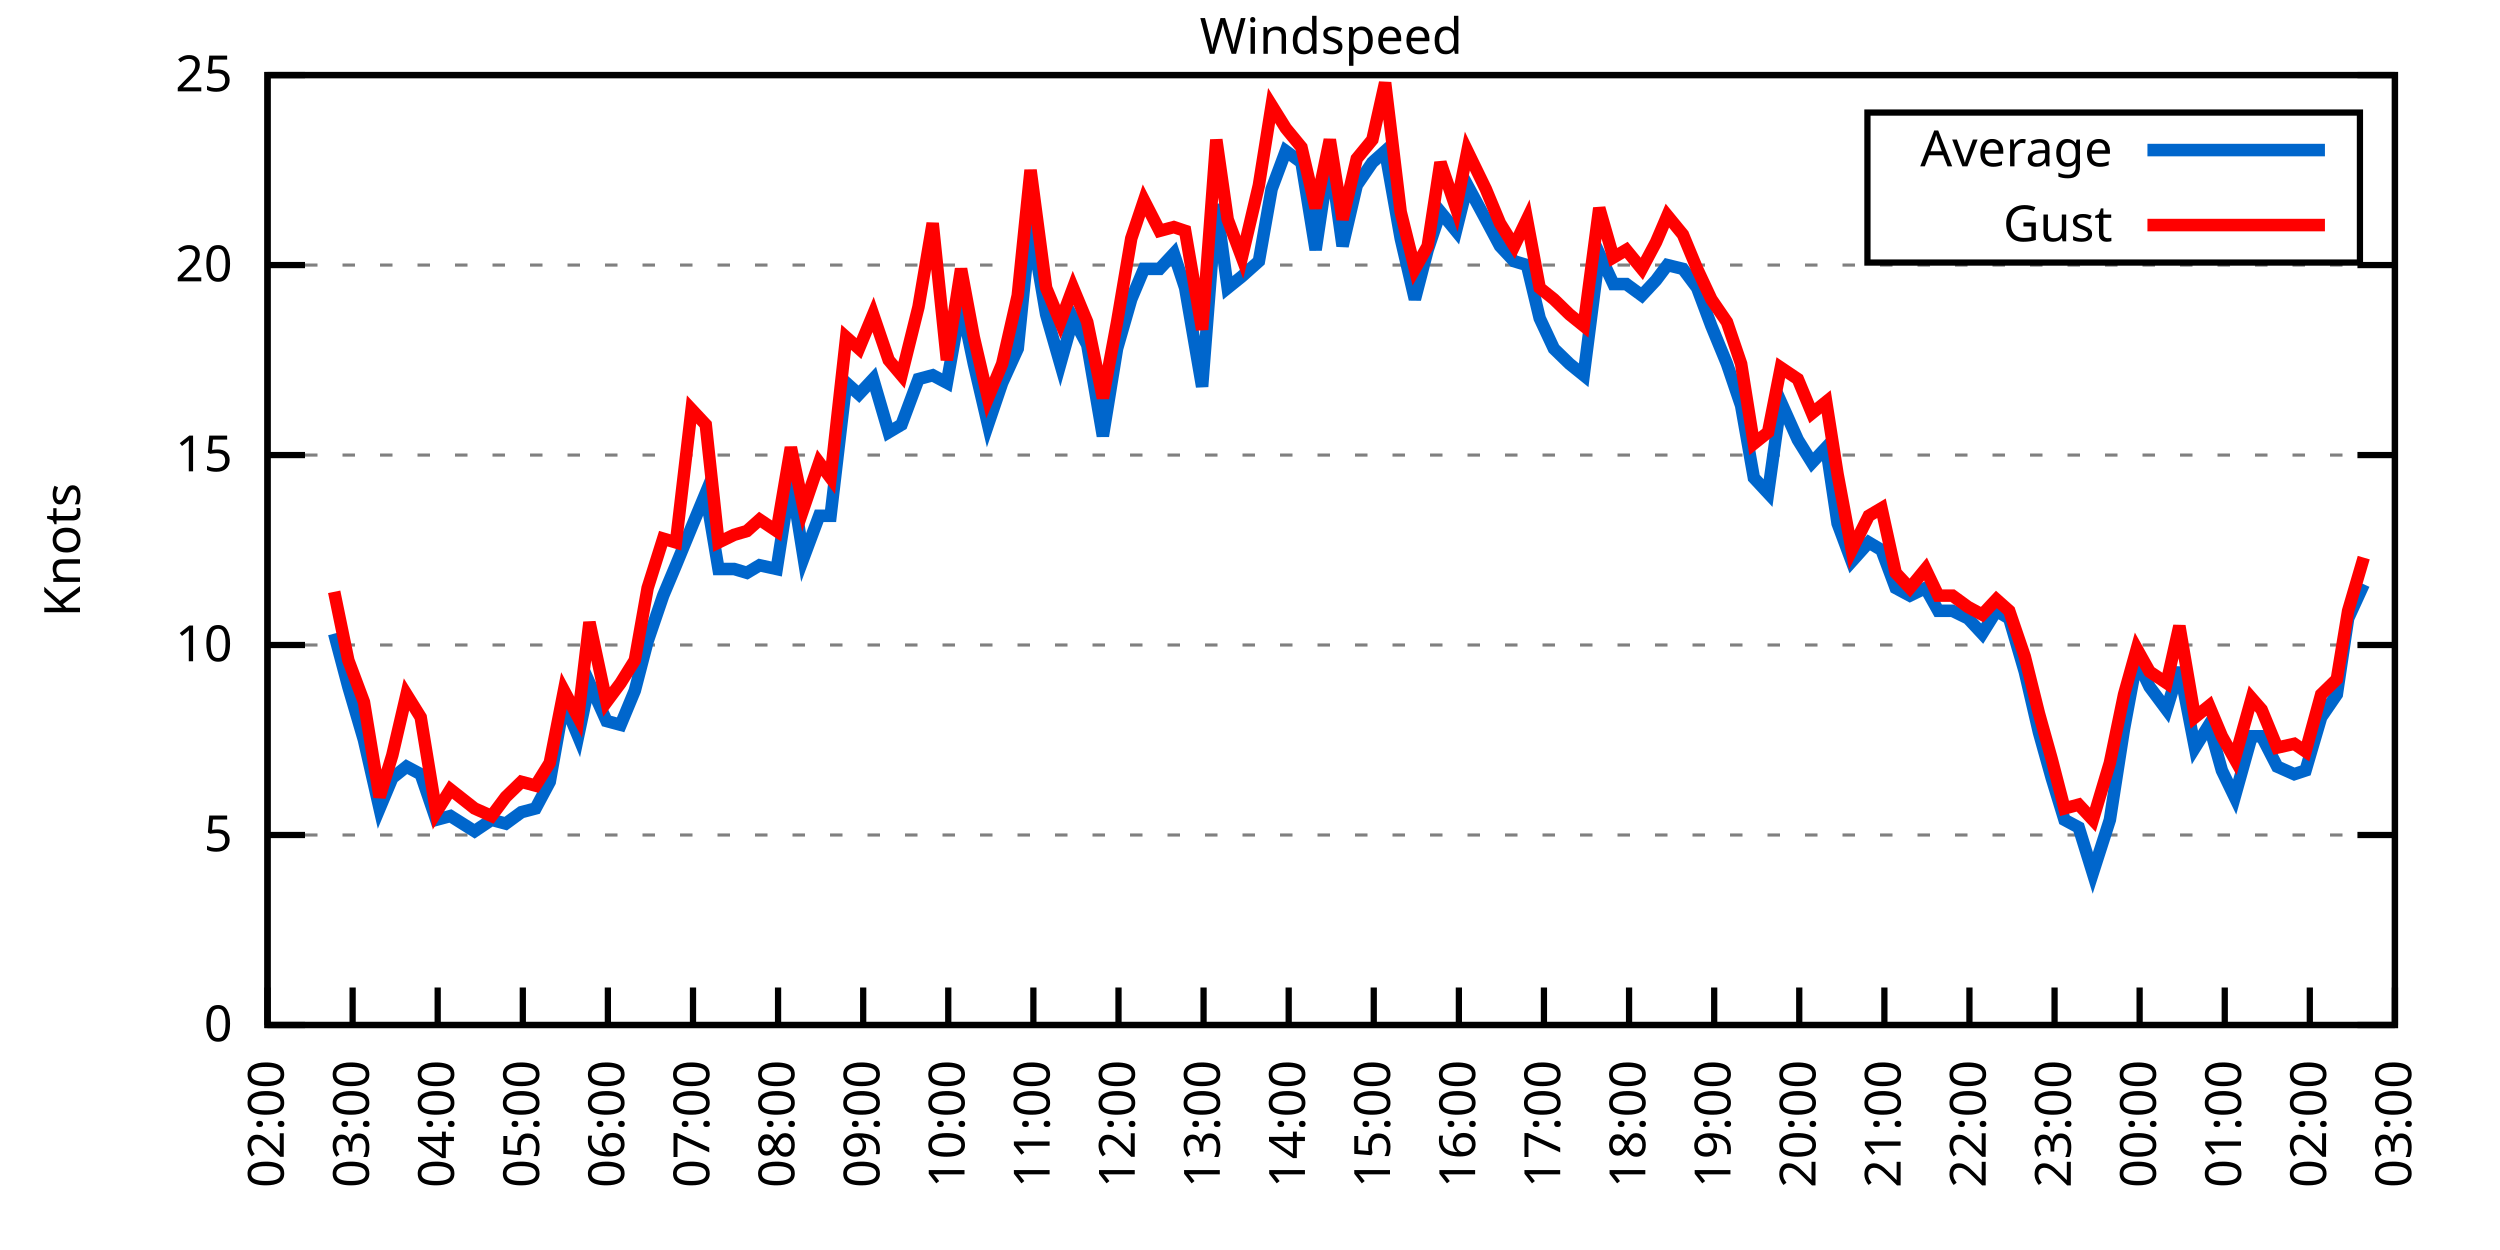
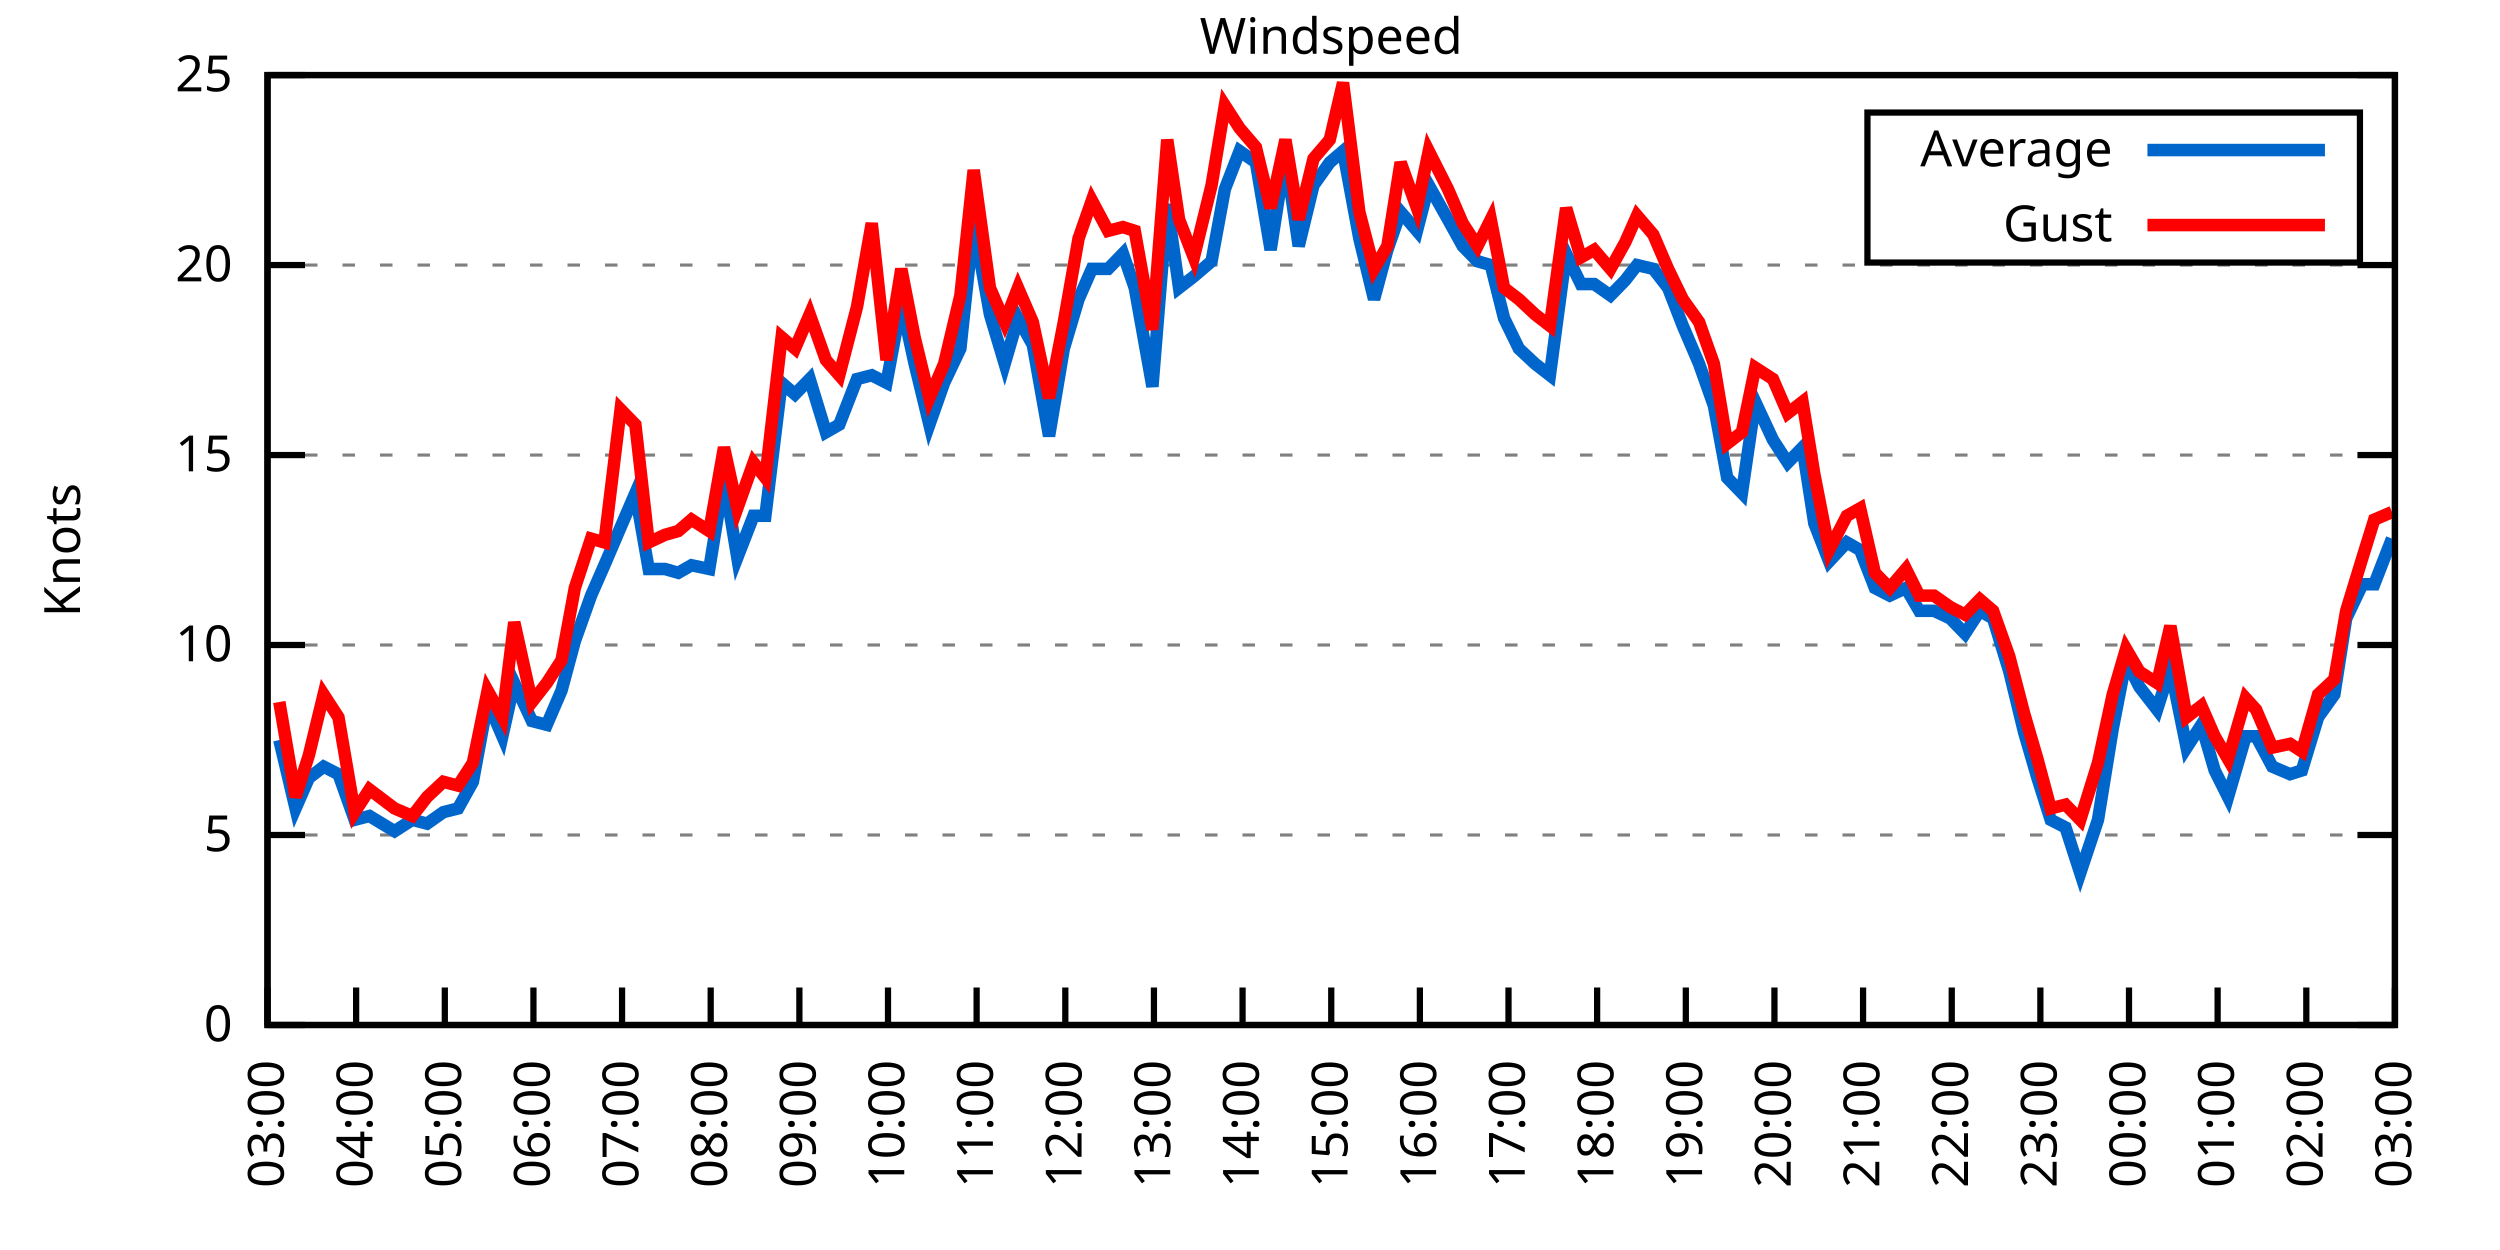
<svg xmlns="http://www.w3.org/2000/svg" xmlns:xlink="http://www.w3.org/1999/xlink" width="400" height="200" viewBox="0 0 400 200">
  <g id="gnuplot_canvas">
    <rect x="0" y="0" width="400" height="200" fill="none" />
    <defs>
      <circle id="gpDot" r="0.5" stroke-width="0.5" stroke="currentColor" />
      <path id="gpPt0" stroke-width="0.333" stroke="currentColor" d="M-1,0 h2 M0,-1 v2" />
      <path id="gpPt1" stroke-width="0.333" stroke="currentColor" d="M-1,-1 L1,1 M1,-1 L-1,1" />
      <path id="gpPt2" stroke-width="0.333" stroke="currentColor" d="M-1,0 L1,0 M0,-1 L0,1 M-1,-1 L1,1 M-1,1 L1,-1" />
      <rect id="gpPt3" stroke-width="0.333" stroke="currentColor" x="-1" y="-1" width="2" height="2" />
      <rect id="gpPt4" stroke-width="0.333" stroke="currentColor" fill="currentColor" x="-1" y="-1" width="2" height="2" />
      <circle id="gpPt5" stroke-width="0.333" stroke="currentColor" cx="0" cy="0" r="1" />
      <use xlink:href="#gpPt5" id="gpPt6" fill="currentColor" stroke="none" />
      <path id="gpPt7" stroke-width="0.333" stroke="currentColor" d="M0,-1.33 L-1.33,0.67 L1.33,0.67 z" />
      <use xlink:href="#gpPt7" id="gpPt8" fill="currentColor" stroke="none" />
      <use xlink:href="#gpPt7" id="gpPt9" stroke="currentColor" transform="rotate(180)" />
      <use xlink:href="#gpPt9" id="gpPt10" fill="currentColor" stroke="none" />
      <use xlink:href="#gpPt3" id="gpPt11" stroke="currentColor" transform="rotate(45)" />
      <use xlink:href="#gpPt11" id="gpPt12" fill="currentColor" stroke="none" />
      <path id="gpPt13" stroke-width="0.333" stroke="currentColor" d="M0,1.330 L1.265,0.411 L0.782,-1.067 L-0.782,-1.076 L-1.265,0.411 z" />
      <use xlink:href="#gpPt13" id="gpPt14" fill="currentColor" stroke="none" />
      <filter id="textbox" filterUnits="objectBoundingBox" x="0" y="0" height="1" width="1">
        <feFlood flood-color="white" flood-opacity="1" result="bgnd" />
        <feComposite in="SourceGraphic" in2="bgnd" operator="atop" />
      </filter>
      <filter id="greybox" filterUnits="objectBoundingBox" x="0" y="0" height="1" width="1">
        <feFlood flood-color="lightgrey" flood-opacity="1" result="grey" />
        <feComposite in="SourceGraphic" in2="grey" operator="atop" />
      </filter>
    </defs>
    <g fill="none" color="white" stroke="currentColor" stroke-width="1.00" stroke-linecap="butt" stroke-linejoin="miter">
</g>
    <g fill="none" color="black" stroke="currentColor" stroke-width="1.00" stroke-linecap="butt" stroke-linejoin="miter">
      <g stroke="none" shape-rendering="crispEdges">
        <polygon fill="rgb(255, 255, 255)" points="42.80,164.00 383.18,164.00 383.18,12.02 42.80,12.02 " />
      </g>
    </g>
    <g fill="none" color="black" stroke="currentColor" stroke-width="1.00" stroke-linecap="butt" stroke-linejoin="miter">
</g>
    <g fill="none" color="black" stroke="black" stroke-width="0.50" stroke-linecap="butt" stroke-linejoin="miter">
</g>
    <g fill="none" color="gray" stroke="currentColor" stroke-width="0.50" stroke-linecap="butt" stroke-linejoin="miter">
      <path stroke="gray" stroke-dasharray="2,4" class="gridline" d="M42.80,164.00 L383.19,164.00  " />
    </g>
    <g fill="none" color="gray" stroke="gray" stroke-width="1.00" stroke-linecap="butt" stroke-linejoin="miter">
</g>
    <g fill="none" color="black" stroke="currentColor" stroke-width="1.00" stroke-linecap="butt" stroke-linejoin="miter">
      <path stroke="black" d="M42.80,164.00 L48.80,164.00 M383.19,164.00 L377.19,164.00  " />
      <g transform="translate(37.20,166.60)" stroke="none" fill="black" font-family="Sans" font-size="8.00" text-anchor="end">
        <text>
          <tspan font-family="Sans"> 0</tspan>
        </text>
      </g>
    </g>
    <g fill="none" color="black" stroke="currentColor" stroke-width="1.00" stroke-linecap="butt" stroke-linejoin="miter">
</g>
    <g fill="none" color="black" stroke="black" stroke-width="0.50" stroke-linecap="butt" stroke-linejoin="miter">
</g>
    <g fill="none" color="gray" stroke="currentColor" stroke-width="0.50" stroke-linecap="butt" stroke-linejoin="miter">
      <path stroke="gray" stroke-dasharray="2,4" class="gridline" d="M42.80,133.60 L383.19,133.60  " />
    </g>
    <g fill="none" color="gray" stroke="gray" stroke-width="1.00" stroke-linecap="butt" stroke-linejoin="miter">
</g>
    <g fill="none" color="black" stroke="currentColor" stroke-width="1.00" stroke-linecap="butt" stroke-linejoin="miter">
      <path stroke="black" d="M42.80,133.60 L48.80,133.60 M383.19,133.60 L377.19,133.60  " />
      <g transform="translate(37.20,136.20)" stroke="none" fill="black" font-family="Sans" font-size="8.00" text-anchor="end">
        <text>
          <tspan font-family="Sans"> 5</tspan>
        </text>
      </g>
    </g>
    <g fill="none" color="black" stroke="currentColor" stroke-width="1.00" stroke-linecap="butt" stroke-linejoin="miter">
</g>
    <g fill="none" color="black" stroke="black" stroke-width="0.50" stroke-linecap="butt" stroke-linejoin="miter">
</g>
    <g fill="none" color="gray" stroke="currentColor" stroke-width="0.50" stroke-linecap="butt" stroke-linejoin="miter">
      <path stroke="gray" stroke-dasharray="2,4" class="gridline" d="M42.80,103.20 L383.19,103.20  " />
    </g>
    <g fill="none" color="gray" stroke="gray" stroke-width="1.00" stroke-linecap="butt" stroke-linejoin="miter">
</g>
    <g fill="none" color="black" stroke="currentColor" stroke-width="1.00" stroke-linecap="butt" stroke-linejoin="miter">
      <path stroke="black" d="M42.80,103.20 L48.80,103.20 M383.19,103.20 L377.19,103.20  " />
      <g transform="translate(37.20,105.80)" stroke="none" fill="black" font-family="Sans" font-size="8.00" text-anchor="end">
        <text>
          <tspan font-family="Sans"> 10</tspan>
        </text>
      </g>
    </g>
    <g fill="none" color="black" stroke="currentColor" stroke-width="1.00" stroke-linecap="butt" stroke-linejoin="miter">
</g>
    <g fill="none" color="black" stroke="black" stroke-width="0.50" stroke-linecap="butt" stroke-linejoin="miter">
</g>
    <g fill="none" color="gray" stroke="currentColor" stroke-width="0.50" stroke-linecap="butt" stroke-linejoin="miter">
      <path stroke="gray" stroke-dasharray="2,4" class="gridline" d="M42.80,72.81 L383.19,72.81  " />
    </g>
    <g fill="none" color="gray" stroke="gray" stroke-width="1.00" stroke-linecap="butt" stroke-linejoin="miter">
</g>
    <g fill="none" color="black" stroke="currentColor" stroke-width="1.00" stroke-linecap="butt" stroke-linejoin="miter">
      <path stroke="black" d="M42.80,72.81 L48.80,72.81 M383.19,72.81 L377.19,72.81  " />
      <g transform="translate(37.20,75.41)" stroke="none" fill="black" font-family="Sans" font-size="8.00" text-anchor="end">
        <text>
          <tspan font-family="Sans"> 15</tspan>
        </text>
      </g>
    </g>
    <g fill="none" color="black" stroke="currentColor" stroke-width="1.00" stroke-linecap="butt" stroke-linejoin="miter">
</g>
    <g fill="none" color="black" stroke="black" stroke-width="0.50" stroke-linecap="butt" stroke-linejoin="miter">
</g>
    <g fill="none" color="gray" stroke="currentColor" stroke-width="0.50" stroke-linecap="butt" stroke-linejoin="miter">
      <path stroke="gray" stroke-dasharray="2,4" class="gridline" d="M42.80,42.41 L383.19,42.41  " />
    </g>
    <g fill="none" color="gray" stroke="gray" stroke-width="1.00" stroke-linecap="butt" stroke-linejoin="miter">
</g>
    <g fill="none" color="black" stroke="currentColor" stroke-width="1.00" stroke-linecap="butt" stroke-linejoin="miter">
      <path stroke="black" d="M42.80,42.41 L48.80,42.41 M383.19,42.41 L377.19,42.41  " />
      <g transform="translate(37.20,45.01)" stroke="none" fill="black" font-family="Sans" font-size="8.00" text-anchor="end">
        <text>
          <tspan font-family="Sans"> 20</tspan>
        </text>
      </g>
    </g>
    <g fill="none" color="black" stroke="currentColor" stroke-width="1.00" stroke-linecap="butt" stroke-linejoin="miter">
</g>
    <g fill="none" color="black" stroke="black" stroke-width="0.50" stroke-linecap="butt" stroke-linejoin="miter">
</g>
    <g fill="none" color="gray" stroke="currentColor" stroke-width="0.50" stroke-linecap="butt" stroke-linejoin="miter">
      <path stroke="gray" stroke-dasharray="2,4" class="gridline" d="M42.80,12.01 L383.19,12.01  " />
    </g>
    <g fill="none" color="gray" stroke="gray" stroke-width="1.00" stroke-linecap="butt" stroke-linejoin="miter">
</g>
    <g fill="none" color="black" stroke="currentColor" stroke-width="1.00" stroke-linecap="butt" stroke-linejoin="miter">
      <path stroke="black" d="M42.80,12.01 L48.80,12.01 M383.19,12.01 L377.19,12.01  " />
      <g transform="translate(37.20,14.61)" stroke="none" fill="black" font-family="Sans" font-size="8.00" text-anchor="end">
        <text>
          <tspan font-family="Sans"> 25</tspan>
        </text>
      </g>
    </g>
    <g fill="none" color="black" stroke="currentColor" stroke-width="1.00" stroke-linecap="butt" stroke-linejoin="miter">
      <path stroke="black" d="M42.80,164.00 L42.80,158.00  " />
      <g transform="translate(45.40,169.60) rotate(270.00)" stroke="none" fill="black" font-family="Sans" font-size="8.00" text-anchor="end">
        <text>
-           <tspan font-family="Sans">02:00</tspan>
-         </text>
-       </g>
-     </g>
-     <g fill="none" color="black" stroke="currentColor" stroke-width="1.00" stroke-linecap="butt" stroke-linejoin="miter">
-       <path stroke="black" d="M56.42,164.00 L56.42,158.00  " />
-       <g transform="translate(59.02,169.60) rotate(270.00)" stroke="none" fill="black" font-family="Sans" font-size="8.00" text-anchor="end">
-         <text>
          <tspan font-family="Sans">03:00</tspan>
        </text>
      </g>
    </g>
    <g fill="none" color="black" stroke="currentColor" stroke-width="1.00" stroke-linecap="butt" stroke-linejoin="miter">
-       <path stroke="black" d="M70.03,164.00 L70.03,158.00  " />
-       <g transform="translate(72.63,169.60) rotate(270.00)" stroke="none" fill="black" font-family="Sans" font-size="8.00" text-anchor="end">
+       <path stroke="black" d="M56.98,164.00 L56.98,158.00  " />
+       <g transform="translate(59.58,169.60) rotate(270.00)" stroke="none" fill="black" font-family="Sans" font-size="8.00" text-anchor="end">
        <text>
          <tspan font-family="Sans">04:00</tspan>
        </text>
      </g>
    </g>
    <g fill="none" color="black" stroke="currentColor" stroke-width="1.00" stroke-linecap="butt" stroke-linejoin="miter">
-       <path stroke="black" d="M83.65,164.00 L83.65,158.00  " />
-       <g transform="translate(86.25,169.60) rotate(270.00)" stroke="none" fill="black" font-family="Sans" font-size="8.00" text-anchor="end">
+       <path stroke="black" d="M71.17,164.00 L71.17,158.00  " />
+       <g transform="translate(73.77,169.60) rotate(270.00)" stroke="none" fill="black" font-family="Sans" font-size="8.00" text-anchor="end">
        <text>
          <tspan font-family="Sans">05:00</tspan>
        </text>
      </g>
    </g>
    <g fill="none" color="black" stroke="currentColor" stroke-width="1.00" stroke-linecap="butt" stroke-linejoin="miter">
-       <path stroke="black" d="M97.26,164.00 L97.26,158.00  " />
-       <g transform="translate(99.86,169.60) rotate(270.00)" stroke="none" fill="black" font-family="Sans" font-size="8.00" text-anchor="end">
+       <path stroke="black" d="M85.35,164.00 L85.35,158.00  " />
+       <g transform="translate(87.95,169.60) rotate(270.00)" stroke="none" fill="black" font-family="Sans" font-size="8.00" text-anchor="end">
        <text>
          <tspan font-family="Sans">06:00</tspan>
        </text>
      </g>
    </g>
    <g fill="none" color="black" stroke="currentColor" stroke-width="1.00" stroke-linecap="butt" stroke-linejoin="miter">
-       <path stroke="black" d="M110.88,164.00 L110.88,158.00  " />
-       <g transform="translate(113.48,169.60) rotate(270.00)" stroke="none" fill="black" font-family="Sans" font-size="8.00" text-anchor="end">
+       <path stroke="black" d="M99.53,164.00 L99.53,158.00  " />
+       <g transform="translate(102.13,169.60) rotate(270.00)" stroke="none" fill="black" font-family="Sans" font-size="8.00" text-anchor="end">
        <text>
          <tspan font-family="Sans">07:00</tspan>
        </text>
      </g>
    </g>
    <g fill="none" color="black" stroke="currentColor" stroke-width="1.00" stroke-linecap="butt" stroke-linejoin="miter">
-       <path stroke="black" d="M124.49,164.00 L124.49,158.00  " />
-       <g transform="translate(127.09,169.60) rotate(270.00)" stroke="none" fill="black" font-family="Sans" font-size="8.00" text-anchor="end">
+       <path stroke="black" d="M113.71,164.00 L113.71,158.00  " />
+       <g transform="translate(116.31,169.60) rotate(270.00)" stroke="none" fill="black" font-family="Sans" font-size="8.00" text-anchor="end">
        <text>
          <tspan font-family="Sans">08:00</tspan>
        </text>
      </g>
    </g>
    <g fill="none" color="black" stroke="currentColor" stroke-width="1.00" stroke-linecap="butt" stroke-linejoin="miter">
-       <path stroke="black" d="M138.11,164.00 L138.11,158.00  " />
-       <g transform="translate(140.71,169.60) rotate(270.00)" stroke="none" fill="black" font-family="Sans" font-size="8.00" text-anchor="end">
+       <path stroke="black" d="M127.90,164.00 L127.90,158.00  " />
+       <g transform="translate(130.50,169.60) rotate(270.00)" stroke="none" fill="black" font-family="Sans" font-size="8.00" text-anchor="end">
        <text>
          <tspan font-family="Sans">09:00</tspan>
        </text>
      </g>
    </g>
    <g fill="none" color="black" stroke="currentColor" stroke-width="1.00" stroke-linecap="butt" stroke-linejoin="miter">
-       <path stroke="black" d="M151.72,164.00 L151.72,158.00  " />
-       <g transform="translate(154.32,169.60) rotate(270.00)" stroke="none" fill="black" font-family="Sans" font-size="8.00" text-anchor="end">
+       <path stroke="black" d="M142.08,164.00 L142.08,158.00  " />
+       <g transform="translate(144.68,169.60) rotate(270.00)" stroke="none" fill="black" font-family="Sans" font-size="8.00" text-anchor="end">
        <text>
          <tspan font-family="Sans">10:00</tspan>
        </text>
      </g>
    </g>
    <g fill="none" color="black" stroke="currentColor" stroke-width="1.00" stroke-linecap="butt" stroke-linejoin="miter">
-       <path stroke="black" d="M165.34,164.00 L165.34,158.00  " />
-       <g transform="translate(167.94,169.60) rotate(270.00)" stroke="none" fill="black" font-family="Sans" font-size="8.00" text-anchor="end">
+       <path stroke="black" d="M156.26,164.00 L156.26,158.00  " />
+       <g transform="translate(158.86,169.60) rotate(270.00)" stroke="none" fill="black" font-family="Sans" font-size="8.00" text-anchor="end">
        <text>
          <tspan font-family="Sans">11:00</tspan>
        </text>
      </g>
    </g>
    <g fill="none" color="black" stroke="currentColor" stroke-width="1.00" stroke-linecap="butt" stroke-linejoin="miter">
-       <path stroke="black" d="M178.96,164.00 L178.96,158.00  " />
-       <g transform="translate(181.56,169.60) rotate(270.00)" stroke="none" fill="black" font-family="Sans" font-size="8.00" text-anchor="end">
+       <path stroke="black" d="M170.45,164.00 L170.45,158.00  " />
+       <g transform="translate(173.05,169.60) rotate(270.00)" stroke="none" fill="black" font-family="Sans" font-size="8.00" text-anchor="end">
        <text>
          <tspan font-family="Sans">12:00</tspan>
        </text>
      </g>
    </g>
    <g fill="none" color="black" stroke="currentColor" stroke-width="1.00" stroke-linecap="butt" stroke-linejoin="miter">
-       <path stroke="black" d="M192.57,164.00 L192.57,158.00  " />
-       <g transform="translate(195.17,169.60) rotate(270.00)" stroke="none" fill="black" font-family="Sans" font-size="8.00" text-anchor="end">
+       <path stroke="black" d="M184.63,164.00 L184.63,158.00  " />
+       <g transform="translate(187.23,169.60) rotate(270.00)" stroke="none" fill="black" font-family="Sans" font-size="8.00" text-anchor="end">
        <text>
          <tspan font-family="Sans">13:00</tspan>
        </text>
      </g>
    </g>
    <g fill="none" color="black" stroke="currentColor" stroke-width="1.00" stroke-linecap="butt" stroke-linejoin="miter">
-       <path stroke="black" d="M206.19,164.00 L206.19,158.00  " />
-       <g transform="translate(208.79,169.60) rotate(270.00)" stroke="none" fill="black" font-family="Sans" font-size="8.00" text-anchor="end">
+       <path stroke="black" d="M198.81,164.00 L198.81,158.00  " />
+       <g transform="translate(201.41,169.60) rotate(270.00)" stroke="none" fill="black" font-family="Sans" font-size="8.00" text-anchor="end">
        <text>
          <tspan font-family="Sans">14:00</tspan>
        </text>
      </g>
    </g>
    <g fill="none" color="black" stroke="currentColor" stroke-width="1.00" stroke-linecap="butt" stroke-linejoin="miter">
-       <path stroke="black" d="M219.80,164.00 L219.80,158.00  " />
-       <g transform="translate(222.40,169.60) rotate(270.00)" stroke="none" fill="black" font-family="Sans" font-size="8.00" text-anchor="end">
+       <path stroke="black" d="M213.00,164.00 L213.00,158.00  " />
+       <g transform="translate(215.60,169.60) rotate(270.00)" stroke="none" fill="black" font-family="Sans" font-size="8.00" text-anchor="end">
        <text>
          <tspan font-family="Sans">15:00</tspan>
        </text>
      </g>
    </g>
    <g fill="none" color="black" stroke="currentColor" stroke-width="1.00" stroke-linecap="butt" stroke-linejoin="miter">
-       <path stroke="black" d="M233.42,164.00 L233.42,158.00  " />
-       <g transform="translate(236.02,169.60) rotate(270.00)" stroke="none" fill="black" font-family="Sans" font-size="8.00" text-anchor="end">
+       <path stroke="black" d="M227.18,164.00 L227.18,158.00  " />
+       <g transform="translate(229.78,169.60) rotate(270.00)" stroke="none" fill="black" font-family="Sans" font-size="8.00" text-anchor="end">
        <text>
          <tspan font-family="Sans">16:00</tspan>
        </text>
      </g>
    </g>
    <g fill="none" color="black" stroke="currentColor" stroke-width="1.00" stroke-linecap="butt" stroke-linejoin="miter">
-       <path stroke="black" d="M247.03,164.00 L247.03,158.00  " />
-       <g transform="translate(249.63,169.60) rotate(270.00)" stroke="none" fill="black" font-family="Sans" font-size="8.00" text-anchor="end">
+       <path stroke="black" d="M241.36,164.00 L241.36,158.00  " />
+       <g transform="translate(243.96,169.60) rotate(270.00)" stroke="none" fill="black" font-family="Sans" font-size="8.00" text-anchor="end">
        <text>
          <tspan font-family="Sans">17:00</tspan>
        </text>
      </g>
    </g>
    <g fill="none" color="black" stroke="currentColor" stroke-width="1.00" stroke-linecap="butt" stroke-linejoin="miter">
-       <path stroke="black" d="M260.65,164.00 L260.65,158.00  " />
-       <g transform="translate(263.25,169.60) rotate(270.00)" stroke="none" fill="black" font-family="Sans" font-size="8.00" text-anchor="end">
+       <path stroke="black" d="M255.54,164.00 L255.54,158.00  " />
+       <g transform="translate(258.14,169.60) rotate(270.00)" stroke="none" fill="black" font-family="Sans" font-size="8.00" text-anchor="end">
        <text>
          <tspan font-family="Sans">18:00</tspan>
        </text>
      </g>
    </g>
    <g fill="none" color="black" stroke="currentColor" stroke-width="1.00" stroke-linecap="butt" stroke-linejoin="miter">
-       <path stroke="black" d="M274.27,164.00 L274.27,158.00  " />
-       <g transform="translate(276.87,169.60) rotate(270.00)" stroke="none" fill="black" font-family="Sans" font-size="8.00" text-anchor="end">
+       <path stroke="black" d="M269.73,164.00 L269.73,158.00  " />
+       <g transform="translate(272.33,169.60) rotate(270.00)" stroke="none" fill="black" font-family="Sans" font-size="8.00" text-anchor="end">
        <text>
          <tspan font-family="Sans">19:00</tspan>
        </text>
      </g>
    </g>
    <g fill="none" color="black" stroke="currentColor" stroke-width="1.00" stroke-linecap="butt" stroke-linejoin="miter">
-       <path stroke="black" d="M287.88,164.00 L287.88,158.00  " />
-       <g transform="translate(290.48,169.60) rotate(270.00)" stroke="none" fill="black" font-family="Sans" font-size="8.00" text-anchor="end">
+       <path stroke="black" d="M283.91,164.00 L283.91,158.00  " />
+       <g transform="translate(286.51,169.60) rotate(270.00)" stroke="none" fill="black" font-family="Sans" font-size="8.00" text-anchor="end">
        <text>
          <tspan font-family="Sans">20:00</tspan>
        </text>
      </g>
    </g>
    <g fill="none" color="black" stroke="currentColor" stroke-width="1.00" stroke-linecap="butt" stroke-linejoin="miter">
-       <path stroke="black" d="M301.50,164.00 L301.50,158.00  " />
-       <g transform="translate(304.10,169.60) rotate(270.00)" stroke="none" fill="black" font-family="Sans" font-size="8.00" text-anchor="end">
+       <path stroke="black" d="M298.09,164.00 L298.09,158.00  " />
+       <g transform="translate(300.69,169.60) rotate(270.00)" stroke="none" fill="black" font-family="Sans" font-size="8.00" text-anchor="end">
        <text>
          <tspan font-family="Sans">21:00</tspan>
        </text>
      </g>
    </g>
    <g fill="none" color="black" stroke="currentColor" stroke-width="1.00" stroke-linecap="butt" stroke-linejoin="miter">
-       <path stroke="black" d="M315.11,164.00 L315.11,158.00  " />
-       <g transform="translate(317.71,169.60) rotate(270.00)" stroke="none" fill="black" font-family="Sans" font-size="8.00" text-anchor="end">
+       <path stroke="black" d="M312.28,164.00 L312.28,158.00  " />
+       <g transform="translate(314.88,169.60) rotate(270.00)" stroke="none" fill="black" font-family="Sans" font-size="8.00" text-anchor="end">
        <text>
          <tspan font-family="Sans">22:00</tspan>
        </text>
      </g>
    </g>
    <g fill="none" color="black" stroke="currentColor" stroke-width="1.00" stroke-linecap="butt" stroke-linejoin="miter">
-       <path stroke="black" d="M328.73,164.00 L328.73,158.00  " />
-       <g transform="translate(331.33,169.60) rotate(270.00)" stroke="none" fill="black" font-family="Sans" font-size="8.00" text-anchor="end">
+       <path stroke="black" d="M326.46,164.00 L326.46,158.00  " />
+       <g transform="translate(329.06,169.60) rotate(270.00)" stroke="none" fill="black" font-family="Sans" font-size="8.00" text-anchor="end">
        <text>
          <tspan font-family="Sans">23:00</tspan>
        </text>
      </g>
    </g>
    <g fill="none" color="black" stroke="currentColor" stroke-width="1.00" stroke-linecap="butt" stroke-linejoin="miter">
-       <path stroke="black" d="M342.34,164.00 L342.34,158.00  " />
-       <g transform="translate(344.94,169.60) rotate(270.00)" stroke="none" fill="black" font-family="Sans" font-size="8.00" text-anchor="end">
+       <path stroke="black" d="M340.64,164.00 L340.64,158.00  " />
+       <g transform="translate(343.24,169.60) rotate(270.00)" stroke="none" fill="black" font-family="Sans" font-size="8.00" text-anchor="end">
        <text>
          <tspan font-family="Sans">00:00</tspan>
        </text>
      </g>
    </g>
    <g fill="none" color="black" stroke="currentColor" stroke-width="1.00" stroke-linecap="butt" stroke-linejoin="miter">
-       <path stroke="black" d="M355.96,164.00 L355.96,158.00  " />
-       <g transform="translate(358.56,169.60) rotate(270.00)" stroke="none" fill="black" font-family="Sans" font-size="8.00" text-anchor="end">
+       <path stroke="black" d="M354.82,164.00 L354.82,158.00  " />
+       <g transform="translate(357.42,169.60) rotate(270.00)" stroke="none" fill="black" font-family="Sans" font-size="8.00" text-anchor="end">
        <text>
          <tspan font-family="Sans">01:00</tspan>
        </text>
      </g>
    </g>
    <g fill="none" color="black" stroke="currentColor" stroke-width="1.00" stroke-linecap="butt" stroke-linejoin="miter">
-       <path stroke="black" d="M369.57,164.00 L369.57,158.00  " />
-       <g transform="translate(372.17,169.60) rotate(270.00)" stroke="none" fill="black" font-family="Sans" font-size="8.00" text-anchor="end">
+       <path stroke="black" d="M369.01,164.00 L369.01,158.00  " />
+       <g transform="translate(371.61,169.60) rotate(270.00)" stroke="none" fill="black" font-family="Sans" font-size="8.00" text-anchor="end">
        <text>
          <tspan font-family="Sans">02:00</tspan>
        </text>
      </g>
    </g>
    <g fill="none" color="black" stroke="currentColor" stroke-width="1.00" stroke-linecap="butt" stroke-linejoin="miter">
      <path stroke="black" d="M383.19,164.00 L383.19,158.00  " />
      <g transform="translate(385.79,169.60) rotate(270.00)" stroke="none" fill="black" font-family="Sans" font-size="8.00" text-anchor="end">
        <text>
          <tspan font-family="Sans">03:00</tspan>
        </text>
      </g>
    </g>
    <g fill="none" color="black" stroke="currentColor" stroke-width="1.00" stroke-linecap="butt" stroke-linejoin="miter">
</g>
    <g fill="none" color="black" stroke="currentColor" stroke-width="1.00" stroke-linecap="butt" stroke-linejoin="miter">
      <path stroke="black" d="M42.80,12.01 L42.80,164.00 L383.19,164.00 L383.19,12.01 L42.80,12.01 Z  " />
    </g>
    <g fill="none" color="black" stroke="currentColor" stroke-width="1.00" stroke-linecap="butt" stroke-linejoin="miter">
</g>
    <g fill="none" color="black" stroke="currentColor" stroke-width="1.00" stroke-linecap="butt" stroke-linejoin="miter">
      <path stroke="black" d="M298.79,42.01 L298.79,18.01 L377.59,18.01 L377.59,42.01 L298.79,42.01 Z  " />
    </g>
    <g id="Windspeed_plot_1">
      <g fill="none" color="white" stroke="black" stroke-width="2.00" stroke-linecap="butt" stroke-linejoin="miter">
</g>
      <g fill="none" color="black" stroke="currentColor" stroke-width="2.00" stroke-linecap="butt" stroke-linejoin="miter">
        <g transform="translate(337.99,26.61)" stroke="none" fill="black" font-family="Sans" font-size="8.00" text-anchor="end">
          <text>
            <tspan font-family="Sans">Average</tspan>
          </text>
        </g>
      </g>
      <g fill="none" color="black" stroke="currentColor" stroke-width="2.00" stroke-linecap="butt" stroke-linejoin="miter">
-         <path stroke="rgb(  0, 102, 204)" d="M343.59,24.01 L371.99,24.01 M53.47,101.38 L55.73,109.89 L58.23,118.40 L60.73,129.35 L62.77,124.48 L65.04,122.66   L67.31,123.87 L69.80,131.17 L72.07,130.56 L75.93,132.99 L78.65,131.17 L80.92,131.78 L83.42,129.95 L85.69,129.35   L87.96,125.09 L90.23,112.32 L92.50,117.80 L94.31,109.28 L97.04,115.36 L99.30,115.97 L101.57,110.50 L103.62,102.60   L106.11,95.30 L108.15,90.44 L110.65,84.36 L112.92,78.89 L114.96,91.04 L117.46,91.04 L119.50,91.65 L121.54,90.44   L124.27,91.04 L126.54,76.45 L128.58,89.22 L131.07,82.53 L132.89,82.53 L135.39,61.25 L137.43,63.08 L139.70,60.65   L142.19,69.16 L144.24,67.94 L146.96,60.65 L149.23,60.04 L151.50,61.25 L153.77,48.49 L155.81,58.21 L158.08,67.94   L160.35,61.25 L162.84,55.78 L164.89,35.72 L167.38,50.31 L169.65,58.21 L171.69,50.92 L173.96,55.18 L176.46,69.77   L178.73,55.78 L181.00,47.88 L183.04,43.02 L185.54,43.02 L187.81,40.58 L189.62,46.06 L192.34,61.86 L194.61,32.68   L196.43,46.06 L198.70,44.23 L201.42,41.80 L203.46,30.25 L205.73,24.17 L208.23,25.99 L210.50,39.98 L212.77,24.78   L214.81,39.37 L217.08,29.64 L219.58,25.99 L221.62,24.17 L224.11,38.15 L226.38,47.88 L228.43,39.98 L230.47,33.90   L232.96,36.94 L234.78,29.64 L237.73,35.11 L240.00,39.37 L242.27,41.80 L244.31,42.41 L246.35,50.92 L248.62,55.78   L251.12,58.21 L253.39,60.04 L255.88,40.58 L258.15,45.45 L260.20,45.45 L262.69,47.27 L264.96,44.84 L266.78,42.41   L269.27,43.02 L271.54,46.06 L273.81,52.14 L276.31,58.21 L278.58,64.90 L280.62,76.45 L282.89,78.89 L284.93,64.29   L287.65,70.37 L289.92,74.02 L292.19,71.59 L294.01,83.75 L296.28,89.83 L299.00,86.79 L301.04,88.00 L303.31,94.08   L305.58,95.30 L308.08,94.08 L310.12,97.73 L312.39,97.73 L314.89,98.95 L317.15,101.38 L319.42,97.73 L321.47,98.95   L323.96,107.46 L326.23,117.19 L328.27,124.48 L330.32,131.17 L332.59,132.39 L334.85,139.68 L337.58,131.17 L339.85,116.58   L341.89,105.64 L343.93,109.89 L346.65,113.54 L348.70,106.85 L351.19,119.62 L353.46,115.97 L355.50,123.27 L357.55,127.52   L360.27,117.80 L361.86,117.80 L364.36,122.66 L367.08,123.87 L368.89,123.27 L371.39,114.76 L373.89,111.11 L375.70,98.95   L378.20,93.48  " />
+         <path stroke="rgb(  0, 102, 204)" d="M343.59,24.01 L371.99,24.01 M44.69,118.40 L47.29,129.35 L49.42,124.48 L51.78,122.66 L54.15,123.87 L56.75,131.17   L59.11,130.56 L63.13,132.99 L65.97,131.17 L68.33,131.78 L70.93,129.95 L73.29,129.35 L75.66,125.09 L78.02,112.32   L80.38,117.80 L82.28,109.28 L85.11,115.36 L87.48,115.97 L89.84,110.50 L91.97,102.60 L94.57,95.30 L96.70,90.44   L99.30,84.36 L101.66,78.89 L103.79,91.04 L106.39,91.04 L108.51,91.65 L110.64,90.44 L113.48,91.04 L115.84,76.45   L117.97,89.22 L120.57,82.53 L122.46,82.53 L125.06,61.25 L127.19,63.08 L129.55,60.65 L132.15,69.16 L134.28,67.94   L137.12,60.65 L139.48,60.04 L141.84,61.25 L144.21,48.49 L146.34,58.21 L148.70,67.94 L151.06,61.25 L153.66,55.78   L155.79,35.72 L158.39,50.31 L160.75,58.21 L162.88,50.92 L165.25,55.18 L167.85,69.77 L170.21,55.78 L172.57,47.88   L174.70,43.02 L177.30,43.02 L179.67,40.58 L181.56,46.06 L184.39,61.86 L186.76,32.68 L188.65,46.06 L191.01,44.23   L193.85,41.80 L195.98,30.25 L198.34,24.17 L200.94,25.99 L203.30,39.98 L205.67,24.78 L207.79,39.37 L210.16,29.64   L212.76,25.99 L214.89,24.17 L217.49,38.15 L219.85,47.88 L221.98,39.98 L224.10,33.90 L226.71,36.94 L228.60,29.64   L231.67,35.11 L234.03,39.37 L236.40,41.80 L238.52,42.41 L240.65,50.92 L243.02,55.78 L245.62,58.21 L247.98,60.04   L250.58,40.58 L252.94,45.45 L255.07,45.45 L257.67,47.27 L260.04,44.84 L261.93,42.41 L264.53,43.02 L266.89,46.06   L269.25,52.14 L271.85,58.21 L274.22,64.90 L276.35,76.45 L278.71,78.89 L280.84,64.29 L283.67,70.37 L286.04,74.02   L288.40,71.59 L290.29,83.75 L292.66,89.83 L295.49,86.79 L297.62,88.00 L299.98,94.08 L302.35,95.30 L304.95,94.08   L307.08,97.73 L309.44,97.73 L312.04,98.95 L314.40,101.38 L316.77,97.73 L318.89,98.95 L321.49,107.46 L323.86,117.19   L325.99,124.48 L328.11,131.17 L330.48,132.39 L332.84,139.68 L335.68,131.17 L338.04,116.58 L340.17,105.64 L342.30,109.89   L345.13,113.54 L347.26,106.85 L349.86,119.62 L352.22,115.97 L354.35,123.27 L356.48,127.52 L359.32,117.80 L360.97,117.80   L363.57,122.66 L366.41,123.87 L368.30,123.27 L370.90,114.76 L373.50,111.11 L375.39,98.95 L377.99,93.48 L379.88,93.48   L382.72,86.18  " />
      </g>
    </g>
    <g id="Windspeed_plot_2">
      <g fill="none" color="black" stroke="currentColor" stroke-width="2.00" stroke-linecap="butt" stroke-linejoin="miter">
        <g transform="translate(337.99,38.61)" stroke="none" fill="black" font-family="Sans" font-size="8.00" text-anchor="end">
          <text>
            <tspan font-family="Sans">Gust</tspan>
          </text>
        </g>
      </g>
      <g fill="none" color="black" stroke="currentColor" stroke-width="2.00" stroke-linecap="butt" stroke-linejoin="miter">
-         <path stroke="rgb(255,   0,   0)" d="M343.59,36.01 L371.99,36.01 M53.47,94.69 L55.73,105.64 L58.23,112.32 L60.73,127.52 L62.77,120.83 L65.04,111.11   L67.31,114.76 L69.80,129.95 L72.07,126.31 L75.93,129.35 L78.65,130.56 L80.92,127.52 L83.42,125.09 L85.69,125.70   L87.96,122.05 L90.23,110.50 L92.50,114.76 L94.31,99.56 L97.04,112.32 L99.30,109.28 L101.57,105.64 L103.62,94.08   L106.11,86.18 L108.15,86.79 L110.65,65.51 L112.92,67.94 L114.96,86.79 L117.46,85.57 L119.50,84.97 L121.54,83.14   L124.27,84.97 L126.54,71.59 L128.58,81.32 L131.07,74.02 L132.89,76.45 L135.39,53.96 L137.43,55.78 L139.70,50.31   L142.19,57.61 L144.24,60.04 L146.96,49.10 L149.23,35.72 L151.50,57.61 L153.77,43.02 L155.81,53.96 L158.08,63.69   L160.35,58.21 L162.84,47.27 L164.89,27.21 L167.38,46.06 L169.65,51.53 L171.69,46.06 L173.96,51.53 L176.46,63.69   L178.73,51.53 L181.00,38.15 L183.04,32.07 L185.54,36.94 L187.81,36.33 L189.62,36.94 L192.34,52.74 L194.61,22.35   L196.43,35.11 L198.70,41.19 L201.42,29.64 L203.46,16.87 L205.73,20.52 L208.23,23.56 L210.50,33.29 L212.77,22.35   L214.81,35.11 L217.08,25.39 L219.58,22.35 L221.62,13.23 L224.11,33.90 L226.38,43.02 L228.43,39.37 L230.47,25.99   L232.96,33.29 L234.78,24.17 L237.73,30.25 L240.00,35.72 L242.27,39.37 L244.31,35.11 L246.35,46.06 L248.62,47.88   L251.12,50.31 L253.39,52.14 L255.88,33.29 L258.15,41.19 L260.20,39.98 L262.69,43.02 L264.96,38.76 L266.78,34.50   L269.27,37.54 L271.54,43.02 L273.81,47.88 L276.31,51.53 L278.58,58.21 L280.62,70.98 L282.89,69.16 L284.93,58.82   L287.65,60.65 L289.92,66.12 L292.19,64.29 L294.01,75.85 L296.28,88.00 L299.00,82.53 L301.04,81.32 L303.31,91.65   L305.58,94.08 L308.08,91.04 L310.12,95.30 L312.39,95.30 L314.89,97.12 L317.15,98.34 L319.42,95.91 L321.47,97.73   L323.96,105.03 L326.23,114.15 L328.27,121.44 L330.32,129.35 L332.59,128.74 L334.85,131.17 L337.58,122.05 L339.85,111.11   L341.89,103.81 L343.93,107.46 L346.65,109.28 L348.70,100.16 L351.19,114.76 L353.46,112.93 L355.50,117.80 L357.55,121.44   L360.27,111.72 L361.86,113.54 L364.36,119.62 L367.08,119.01 L368.89,120.23 L371.39,111.11 L373.89,108.68 L375.70,97.73   L378.20,89.22  " />
+         <path stroke="rgb(255,   0,   0)" d="M343.59,36.01 L371.99,36.01 M44.69,112.32 L47.29,127.52 L49.42,120.83 L51.78,111.11 L54.15,114.76 L56.75,129.95   L59.11,126.31 L63.13,129.35 L65.97,130.56 L68.33,127.52 L70.93,125.09 L73.29,125.70 L75.66,122.05 L78.02,110.50   L80.38,114.76 L82.28,99.56 L85.11,112.32 L87.48,109.28 L89.84,105.64 L91.97,94.08 L94.57,86.18 L96.70,86.79   L99.30,65.51 L101.66,67.94 L103.79,86.79 L106.39,85.57 L108.51,84.97 L110.64,83.14 L113.48,84.97 L115.84,71.59   L117.97,81.32 L120.57,74.02 L122.46,76.45 L125.06,53.96 L127.19,55.78 L129.55,50.31 L132.15,57.61 L134.28,60.04   L137.12,49.10 L139.48,35.72 L141.84,57.61 L144.21,43.02 L146.34,53.96 L148.70,63.69 L151.06,58.21 L153.66,47.27   L155.79,27.21 L158.39,46.06 L160.75,51.53 L162.88,46.06 L165.25,51.53 L167.85,63.69 L170.21,51.53 L172.57,38.15   L174.70,32.07 L177.30,36.94 L179.67,36.33 L181.56,36.94 L184.39,52.74 L186.76,22.35 L188.65,35.11 L191.01,41.19   L193.85,29.64 L195.98,16.87 L198.34,20.52 L200.94,23.56 L203.30,33.29 L205.67,22.35 L207.79,35.11 L210.16,25.39   L212.76,22.35 L214.89,13.23 L217.49,33.90 L219.85,43.02 L221.98,39.37 L224.10,25.99 L226.71,33.29 L228.60,24.17   L231.67,30.25 L234.03,35.72 L236.40,39.37 L238.52,35.11 L240.65,46.06 L243.02,47.88 L245.62,50.31 L247.98,52.14   L250.58,33.29 L252.94,41.19 L255.07,39.98 L257.67,43.02 L260.04,38.76 L261.93,34.50 L264.53,37.54 L266.89,43.02   L269.25,47.88 L271.85,51.53 L274.22,58.21 L276.35,70.98 L278.71,69.16 L280.84,58.82 L283.67,60.65 L286.04,66.12   L288.40,64.29 L290.29,75.85 L292.66,88.00 L295.49,82.53 L297.62,81.32 L299.98,91.65 L302.35,94.08 L304.95,91.04   L307.08,95.30 L309.44,95.30 L312.04,97.12 L314.40,98.34 L316.77,95.91 L318.89,97.73 L321.49,105.03 L323.86,114.15   L325.99,121.44 L328.11,129.35 L330.48,128.74 L332.84,131.17 L335.68,122.05 L338.04,111.11 L340.17,103.81 L342.30,107.46   L345.13,109.28 L347.26,100.16 L349.86,114.76 L352.22,112.93 L354.35,117.80 L356.48,121.44 L359.32,111.72 L360.97,113.54   L363.57,119.62 L366.41,119.01 L368.30,120.23 L370.90,111.11 L373.50,108.68 L375.39,97.73 L377.99,89.22 L379.88,83.14   L382.72,81.93  " />
      </g>
    </g>
    <g fill="none" color="black" stroke="currentColor" stroke-width="2.00" stroke-linecap="butt" stroke-linejoin="miter">
</g>
    <g fill="none" color="black" stroke="black" stroke-width="1.00" stroke-linecap="butt" stroke-linejoin="miter">
</g>
    <g fill="none" color="black" stroke="currentColor" stroke-width="1.00" stroke-linecap="butt" stroke-linejoin="miter">
      <path stroke="black" d="M42.80,12.01 L42.80,164.00 L383.19,164.00 L383.19,12.01 L42.80,12.01 Z  " />
      <g transform="translate(12.80,88.01) rotate(270.00)" stroke="none" fill="black" font-family="Sans" font-size="8.00" text-anchor="middle">
        <text>
          <tspan font-family="Sans">Knots</tspan>
        </text>
      </g>
    </g>
    <g fill="none" color="black" stroke="currentColor" stroke-width="1.00" stroke-linecap="butt" stroke-linejoin="miter">
</g>
    <g fill="none" color="black" stroke="currentColor" stroke-width="1.00" stroke-linecap="butt" stroke-linejoin="miter">
      <g transform="translate(212.99,8.61)" stroke="none" fill="black" font-family="Sans" font-size="8.00" text-anchor="middle">
        <text>
          <tspan font-family="Sans">Windspeed</tspan>
        </text>
      </g>
    </g>
    <g fill="none" color="black" stroke="currentColor" stroke-width="1.00" stroke-linecap="butt" stroke-linejoin="miter">
</g>
  </g>
</svg>
